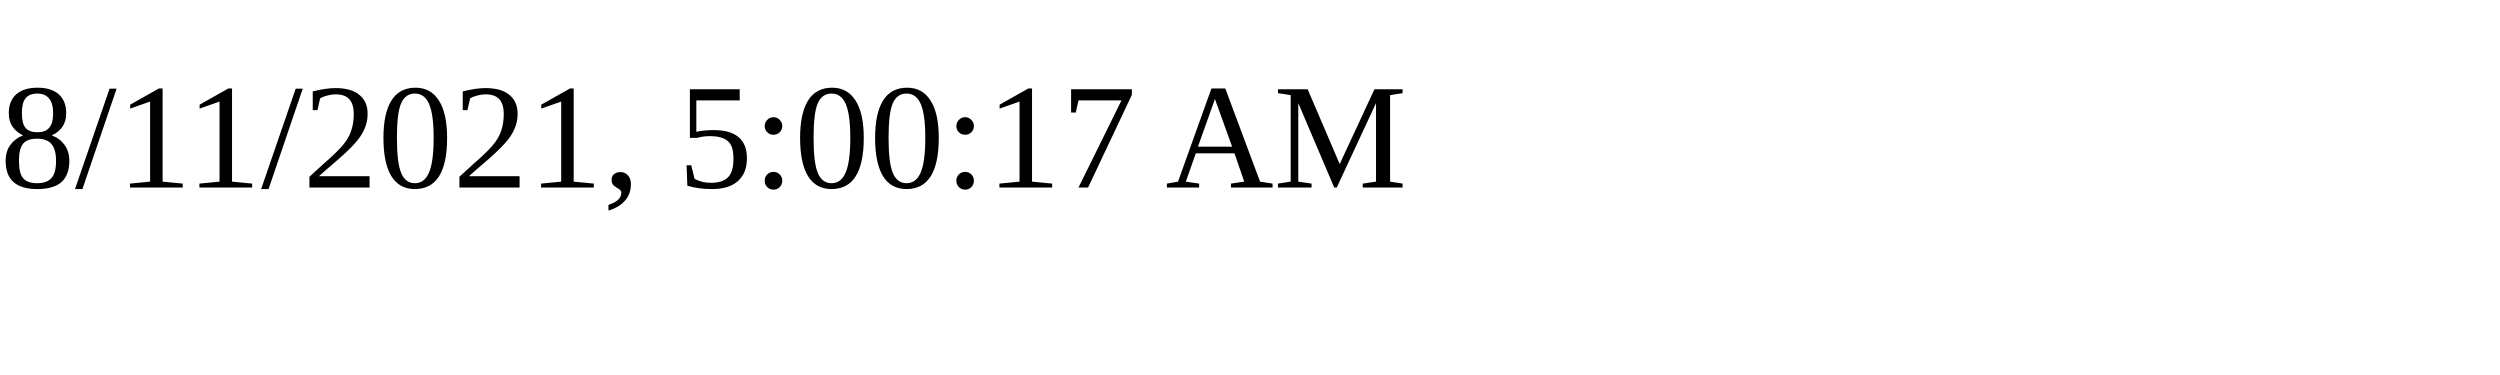
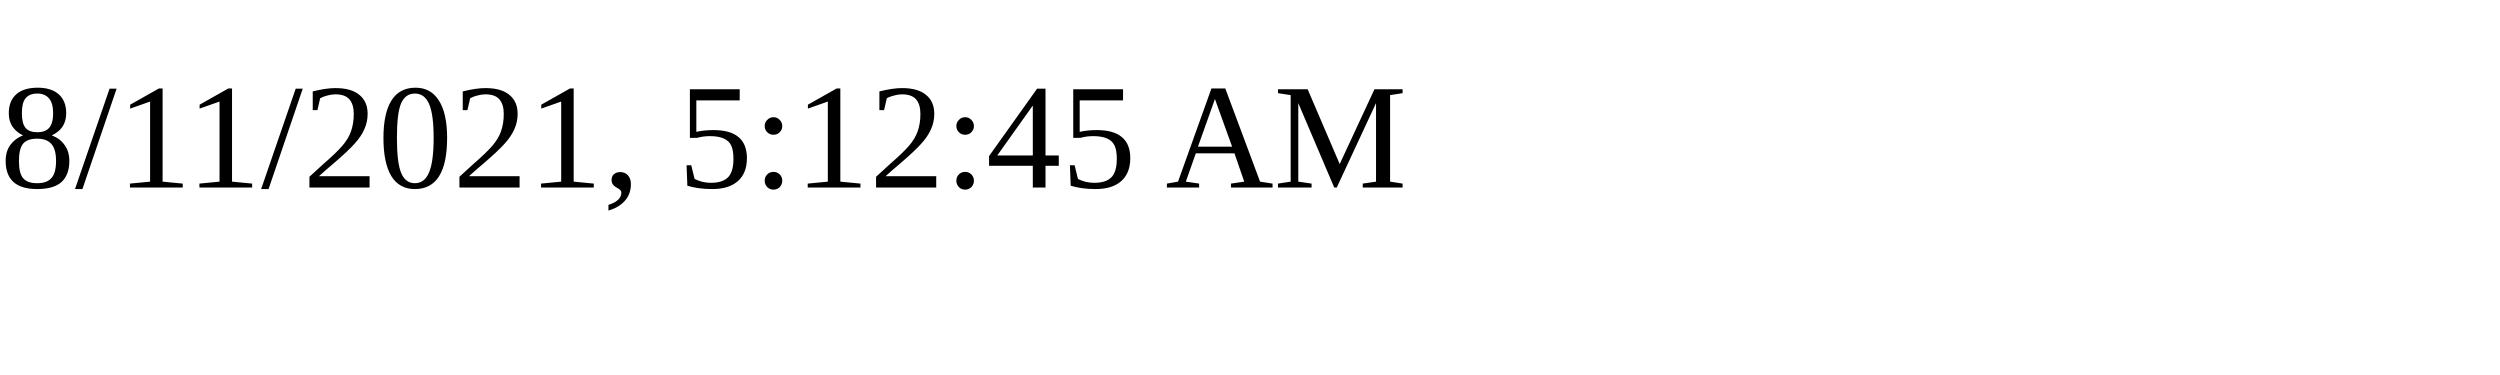
<svg xmlns="http://www.w3.org/2000/svg" height="30" width="200">
-   <text x="0" y="15">8/11/2021, 5:00:17 AM</text>
+   <text x="0" y="15">8/11/2021, 5:12:45 AM</text>
</svg>
